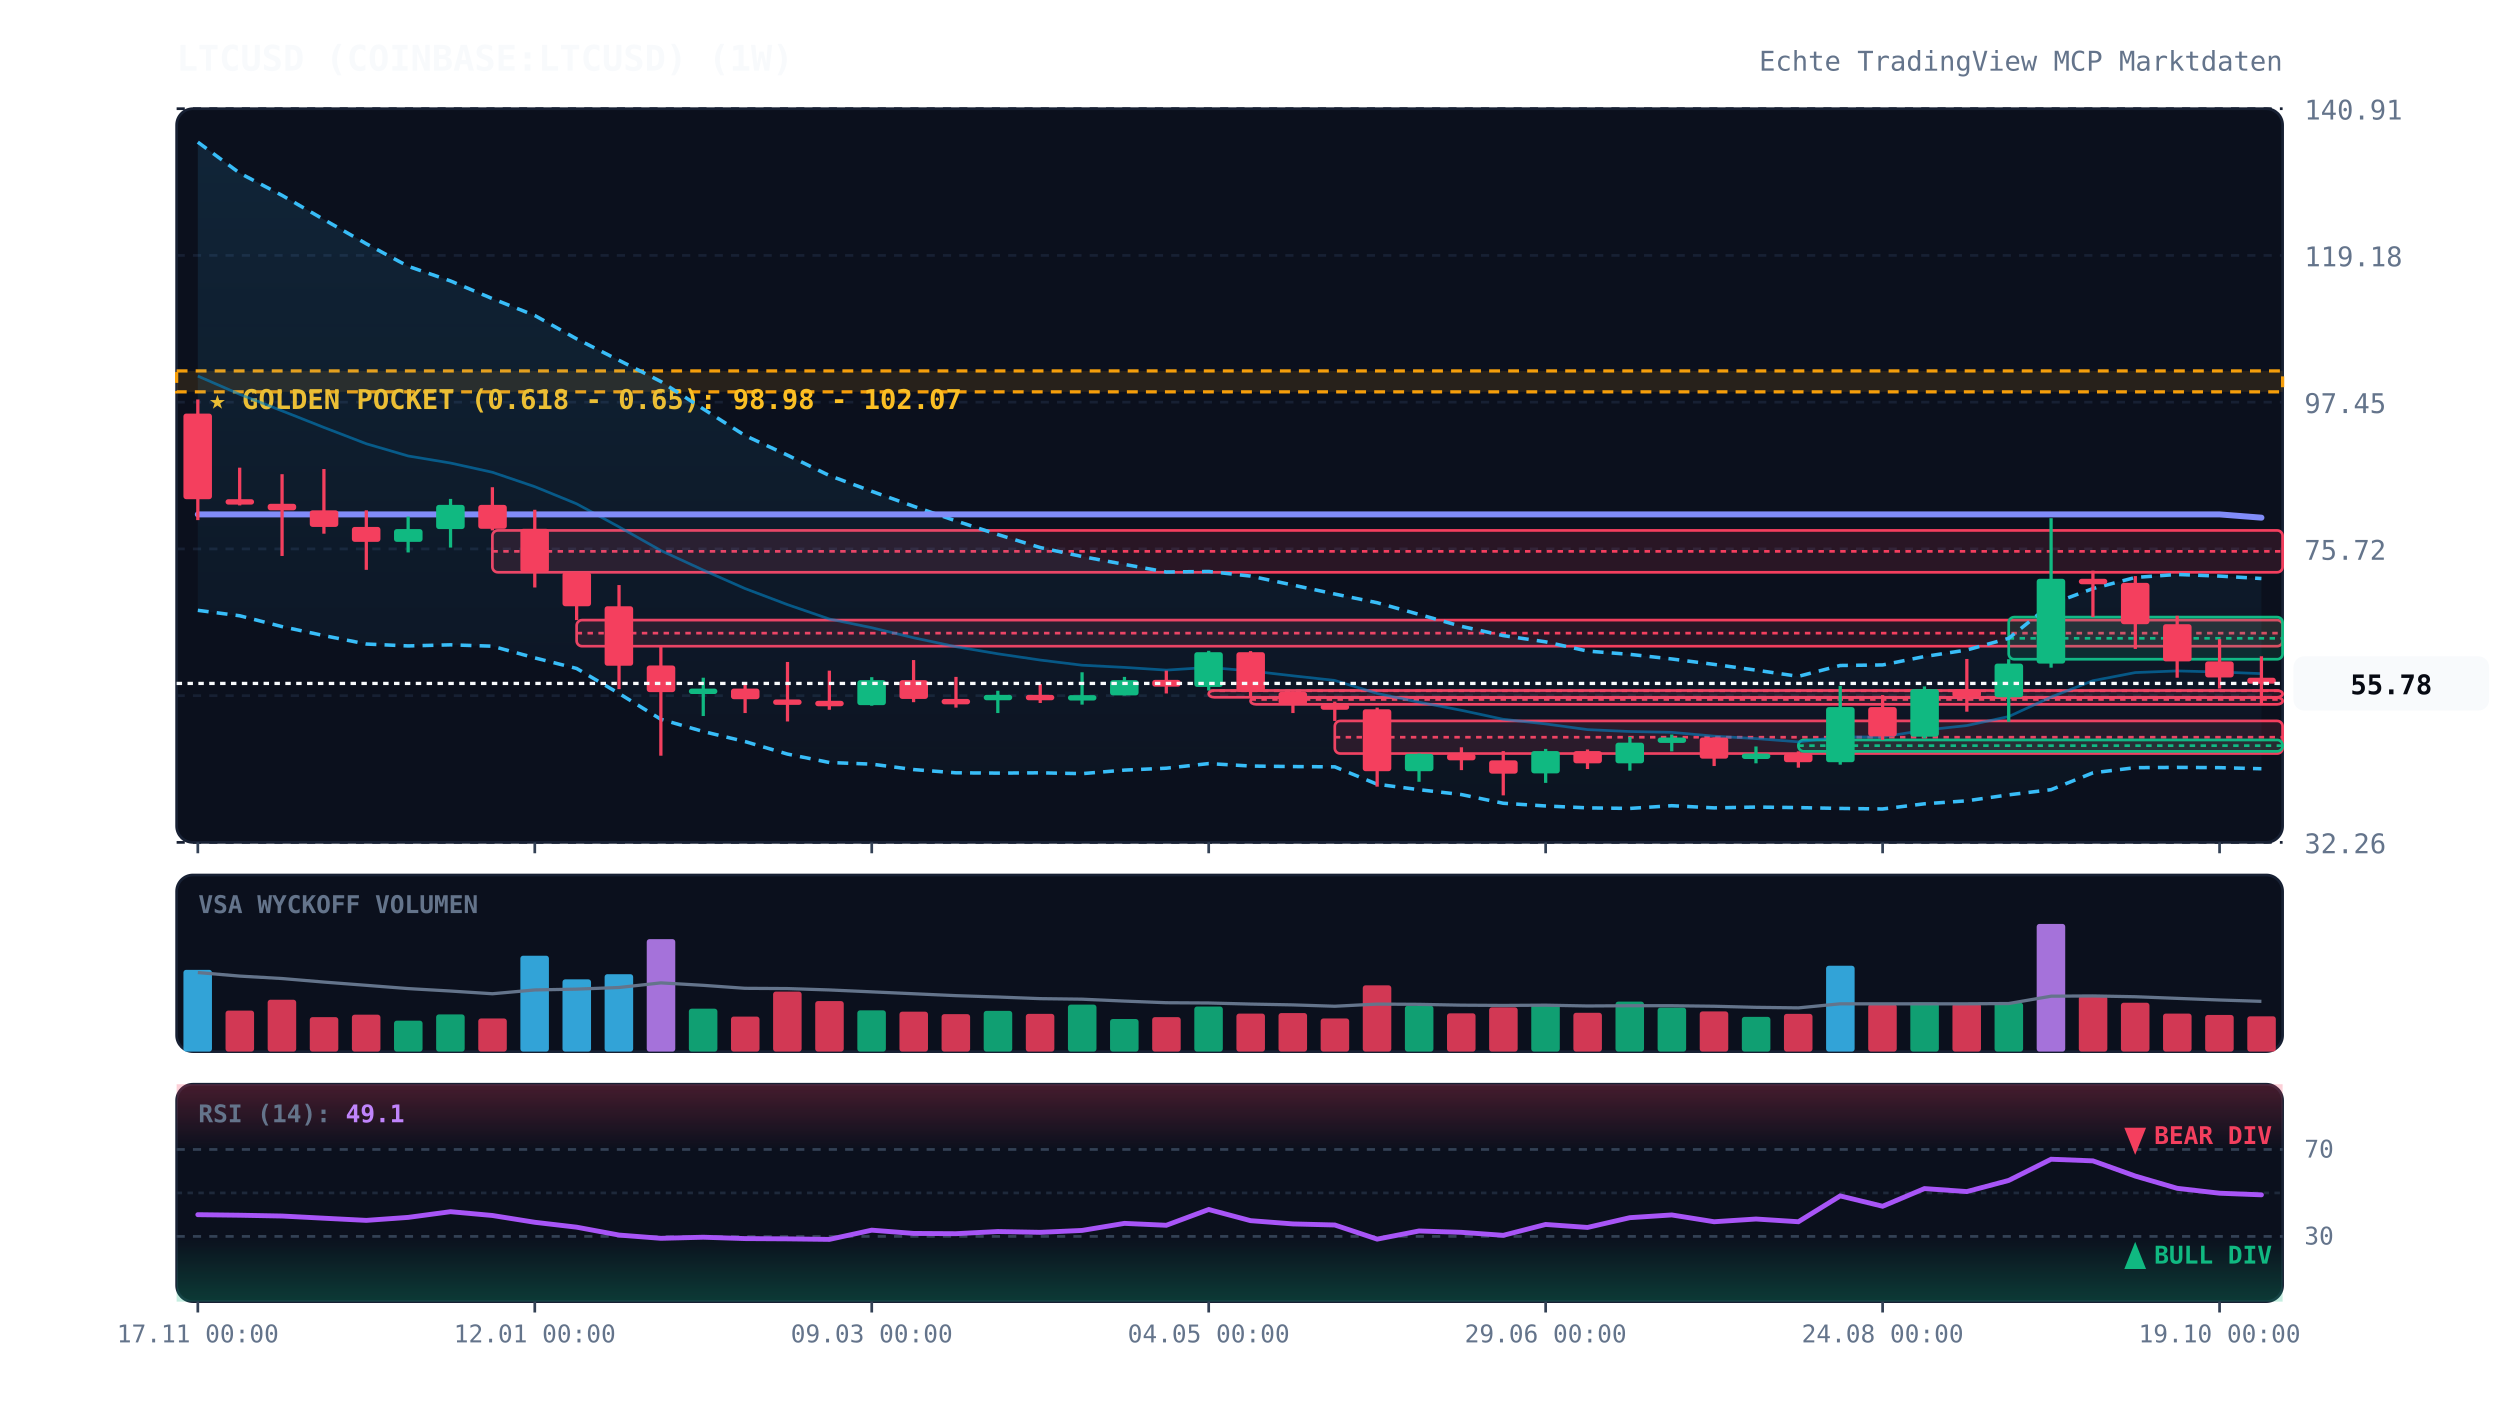
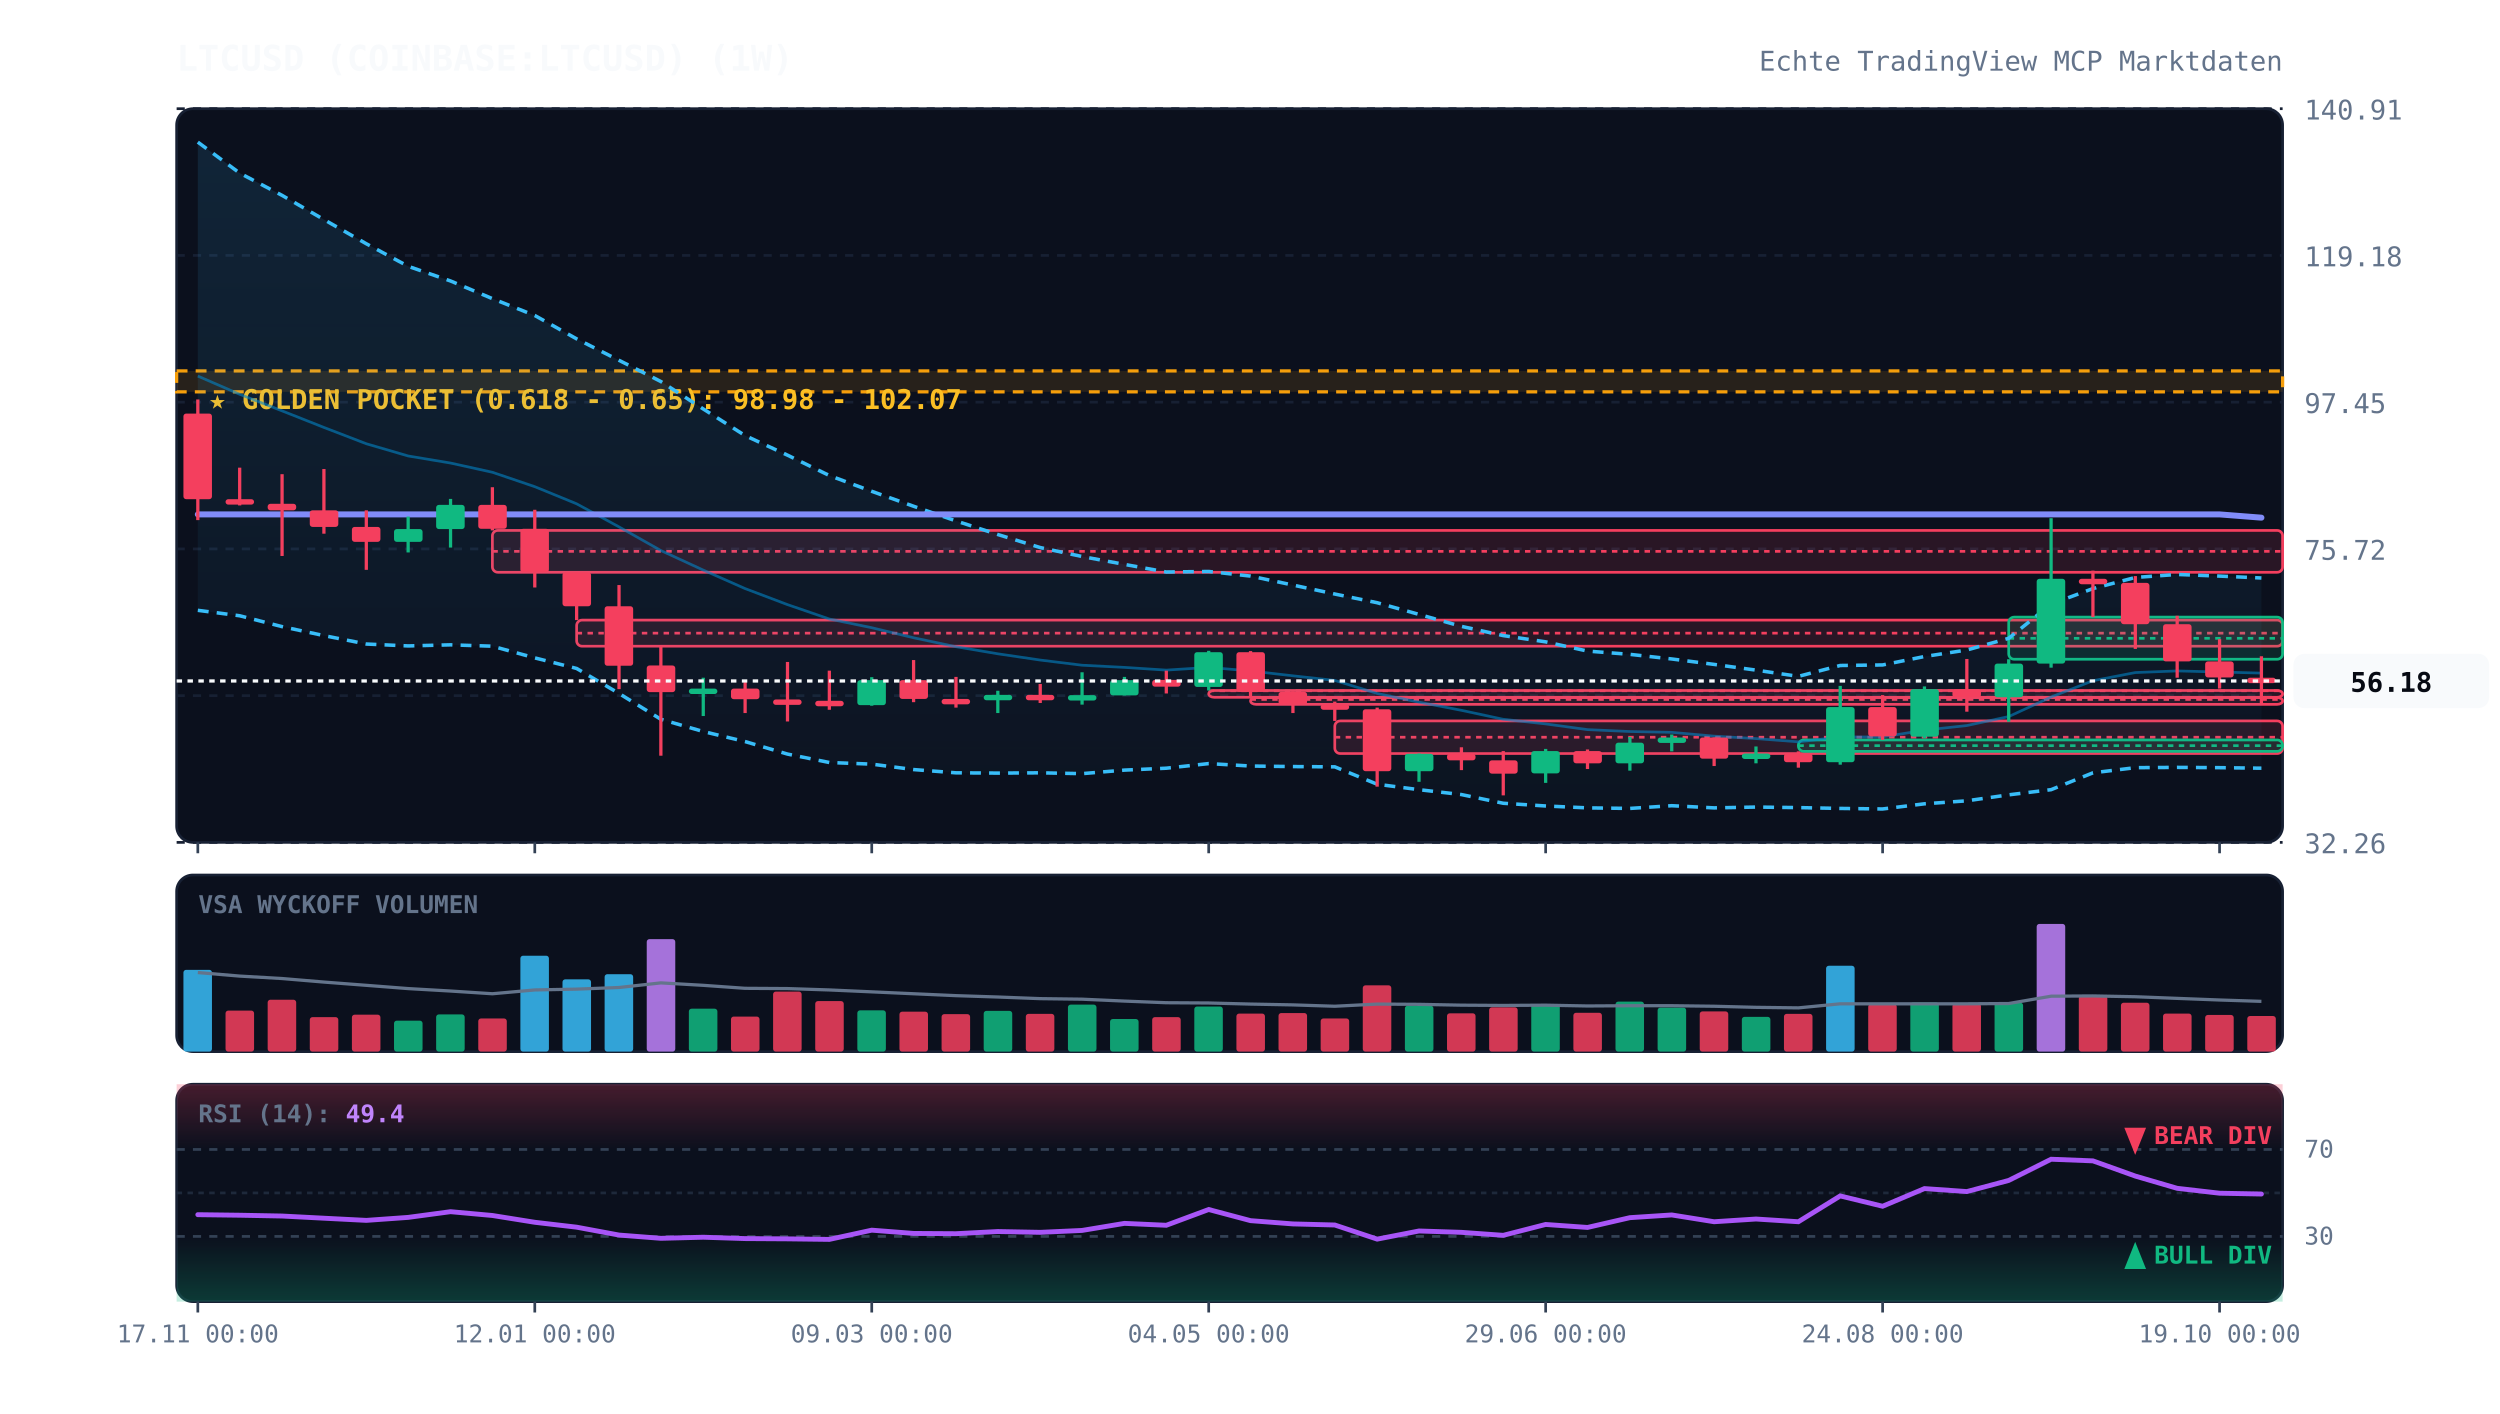
<svg xmlns="http://www.w3.org/2000/svg" viewBox="0 0 920 520" width="100%" height="100%" style="background:#070a13; font-family:'JetBrains Mono', monospace;">
  <defs>
    <linearGradient id="cloud-grad" x1="0%" y1="0%" x2="0%" y2="100%">
      <stop offset="0%" stop-color="#38bdf8" stop-opacity="0.12" />
      <stop offset="100%" stop-color="#38bdf8" stop-opacity="0.02" />
    </linearGradient>
    <linearGradient id="rsi-overbought" x1="0%" y1="0%" x2="0%" y2="100%">
      <stop offset="0%" stop-color="#f43f5e" stop-opacity="0.25" />
      <stop offset="100%" stop-color="#f43f5e" stop-opacity="0.0" />
    </linearGradient>
    <linearGradient id="rsi-oversold" x1="0%" y1="0%" x2="0%" y2="100%">
      <stop offset="0%" stop-color="#10b981" stop-opacity="0.0" />
      <stop offset="100%" stop-color="#10b981" stop-opacity="0.25" />
    </linearGradient>
  </defs>
  <rect x="65" y="40" width="775" height="270" fill="#0b101d" rx="6" stroke="#172033" stroke-width="1" />
  <rect x="65" y="322" width="775" height="65" fill="#0b101d" rx="6" stroke="#172033" stroke-width="1" />
  <rect x="65" y="399" width="775" height="80" fill="#0b101d" rx="6" stroke="#172033" stroke-width="1" />
  <line x1="65" y1="310.0" x2="840" y2="310.0" stroke="#172033" stroke-dasharray="3,3" stroke-width="1" />
  <text x="848" y="314.0" fill="#64748b" font-size="10" text-anchor="start">32.26</text>
  <line x1="65" y1="256.0" x2="840" y2="256.0" stroke="#172033" stroke-dasharray="3,3" stroke-width="1" />
  <text x="848" y="260.0" fill="#64748b" font-size="10" text-anchor="start">53.99</text>
  <line x1="65" y1="202.0" x2="840" y2="202.0" stroke="#172033" stroke-dasharray="3,3" stroke-width="1" />
  <text x="848" y="206.0" fill="#64748b" font-size="10" text-anchor="start">75.72</text>
  <line x1="65" y1="148.0" x2="840" y2="148.0" stroke="#172033" stroke-dasharray="3,3" stroke-width="1" />
  <text x="848" y="152.0" fill="#64748b" font-size="10" text-anchor="start">97.45</text>
  <line x1="65" y1="94.0" x2="840" y2="94.0" stroke="#172033" stroke-dasharray="3,3" stroke-width="1" />
  <text x="848" y="98.0" fill="#64748b" font-size="10" text-anchor="start">119.18</text>
  <line x1="65" y1="40.0" x2="840" y2="40.0" stroke="#172033" stroke-dasharray="3,3" stroke-width="1" />
  <text x="848" y="44.0" fill="#64748b" font-size="10" text-anchor="start">140.91</text>
  <rect x="65" y="136.5" width="775" height="7.7" fill="rgba(245, 158, 11, 0.12)" stroke="#f59e0b" stroke-dasharray="4,3" stroke-width="1.2" />
  <text x="77" y="150.5" fill="#fbbf24" font-size="10" font-weight="bold">★ GOLDEN POCKET (0.618 - 0.65): 98.98 - 102.07</text>
  <rect x="181.2" y="195.2" width="658.8" height="15.4" fill="rgba(244, 63, 94, 0.13)" stroke="#f43f5e" stroke-width="1" rx="2" />
  <line x1="181.2" y1="202.9" x2="840" y2="202.9" stroke="#f43f5e" stroke-dasharray="2,2" stroke-width="1" />
  <rect x="212.2" y="228.2" width="627.8" height="9.6" fill="rgba(244, 63, 94, 0.13)" stroke="#f43f5e" stroke-width="1" rx="2" />
  <line x1="212.2" y1="233.0" x2="840" y2="233.0" stroke="#f43f5e" stroke-dasharray="2,2" stroke-width="1" />
  <rect x="444.8" y="254.1" width="395.2" height="2.5" fill="rgba(244, 63, 94, 0.13)" stroke="#f43f5e" stroke-width="1" rx="2" />
  <line x1="444.8" y1="254.2" x2="840" y2="254.2" stroke="#f43f5e" stroke-dasharray="2,2" stroke-width="1" />
  <rect x="460.2" y="256.7" width="379.8" height="2.5" fill="rgba(244, 63, 94, 0.13)" stroke="#f43f5e" stroke-width="1" rx="2" />
  <line x1="460.2" y1="257.4" x2="840" y2="257.4" stroke="#f43f5e" stroke-dasharray="2,2" stroke-width="1" />
  <rect x="491.2" y="265.3" width="348.8" height="12.0" fill="rgba(244, 63, 94, 0.13)" stroke="#f43f5e" stroke-width="1" rx="2" />
  <line x1="491.2" y1="271.3" x2="840" y2="271.3" stroke="#f43f5e" stroke-dasharray="2,2" stroke-width="1" />
  <rect x="661.8" y="272.3" width="178.2" height="4.2" fill="rgba(16, 185, 129, 0.13)" stroke="#10b981" stroke-width="1" rx="2" />
  <line x1="661.8" y1="274.4" x2="840" y2="274.4" stroke="#10b981" stroke-dasharray="2,2" stroke-width="1" />
  <rect x="739.2" y="227.1" width="100.8" height="15.5" fill="rgba(16, 185, 129, 0.13)" stroke="#10b981" stroke-width="1" rx="2" />
  <line x1="739.2" y1="234.9" x2="840" y2="234.9" stroke="#10b981" stroke-dasharray="2,2" stroke-width="1" />
-   <polygon points="72.8,52.3 88.2,63.7 103.8,71.9 119.2,80.8 134.8,89.7 150.2,98.0 165.8,103.4 181.2,109.9 196.8,116.1 212.2,124.7 227.8,132.6 243.2,140.4 258.8,150.5 274.2,160.3 289.8,167.5 305.2,175.0 320.8,180.8 336.2,186.3 351.8,191.7 367.2,196.7 382.8,201.5 398.2,204.8 413.8,207.7 429.2,210.5 444.8,210.3 460.2,212.0 475.8,215.3 491.2,218.6 506.8,221.8 522.2,226.1 537.8,230.5 553.2,233.9 568.8,236.2 584.2,239.6 599.8,240.8 615.2,242.5 630.8,244.5 646.2,246.6 661.8,248.9 677.2,244.9 692.8,244.7 708.2,241.6 723.8,239.2 739.2,234.9 754.8,222.3 770.2,216.6 785.8,212.5 801.2,211.4 816.8,212.0 832.2,212.9 832.2,282.9 816.8,282.5 801.2,282.4 785.8,282.5 770.2,284.4 754.8,290.6 739.2,292.5 723.8,294.7 708.2,295.8 692.8,297.7 677.2,297.5 661.8,297.2 646.2,297.0 630.8,297.3 615.2,296.5 599.8,297.5 584.2,297.3 568.8,296.6 553.2,295.6 537.8,292.4 522.2,290.6 506.8,288.6 491.2,282.2 475.8,282.1 460.2,281.9 444.8,281.0 429.2,282.7 413.8,283.4 398.2,284.7 382.8,284.4 367.2,284.5 351.8,284.4 336.2,283.2 320.8,281.2 305.2,280.6 289.8,277.5 274.2,272.9 258.8,269.2 243.2,264.7 227.8,255.2 212.2,246.0 196.8,242.1 181.2,237.8 165.8,237.3 150.2,237.7 134.8,237.0 119.2,233.9 103.8,230.6 88.2,226.6 72.8,224.6" fill="url(#cloud-grad)" />
-   <polyline points="72.8,52.3 88.2,63.7 103.8,71.9 119.2,80.8 134.8,89.7 150.2,98.0 165.8,103.4 181.2,109.9 196.8,116.1 212.2,124.7 227.8,132.6 243.2,140.4 258.8,150.5 274.2,160.3 289.8,167.5 305.2,175.0 320.8,180.8 336.2,186.3 351.8,191.7 367.2,196.7 382.8,201.5 398.2,204.8 413.8,207.7 429.2,210.5 444.8,210.3 460.2,212.0 475.8,215.3 491.2,218.6 506.8,221.8 522.2,226.1 537.8,230.5 553.2,233.9 568.8,236.2 584.2,239.6 599.8,240.8 615.2,242.5 630.8,244.5 646.2,246.6 661.8,248.9 677.2,244.9 692.8,244.7 708.2,241.6 723.8,239.2 739.2,234.9 754.8,222.3 770.2,216.6 785.8,212.5 801.2,211.4 816.8,212.0 832.2,212.9" fill="none" stroke="#38bdf8" stroke-width="1.3" stroke-dasharray="4,3" />
-   <polyline points="72.8,224.6 88.2,226.6 103.8,230.6 119.2,233.9 134.8,237.0 150.2,237.7 165.8,237.3 181.2,237.8 196.8,242.1 212.2,246.0 227.8,255.2 243.2,264.7 258.8,269.2 274.2,272.9 289.8,277.5 305.2,280.6 320.8,281.2 336.2,283.2 351.8,284.4 367.2,284.5 382.8,284.4 398.2,284.7 413.8,283.4 429.2,282.7 444.8,281.0 460.2,281.9 475.8,282.1 491.2,282.2 506.8,288.6 522.2,290.6 537.8,292.4 553.2,295.6 568.8,296.6 584.2,297.3 599.8,297.5 615.2,296.5 630.8,297.3 646.2,297.0 661.8,297.2 677.2,297.5 692.8,297.7 708.2,295.8 723.8,294.7 739.2,292.5 754.8,290.6 770.2,284.4 785.8,282.5 801.2,282.4 816.8,282.5 832.2,282.9" fill="none" stroke="#38bdf8" stroke-width="1.3" stroke-dasharray="4,3" />
-   <polyline points="72.8,138.4 88.2,145.1 103.8,151.2 119.2,157.3 134.8,163.3 150.2,167.8 165.8,170.4 181.2,173.8 196.8,179.1 212.2,185.4 227.8,193.9 243.2,202.6 258.8,209.8 274.2,216.6 289.8,222.5 305.2,227.8 320.8,231.0 336.2,234.7 351.8,238.0 367.2,240.6 382.8,242.9 398.2,244.8 413.8,245.6 429.2,246.6 444.8,245.6 460.2,246.9 475.8,248.7 491.2,250.4 506.8,255.2 522.2,258.4 537.8,261.4 553.2,264.7 568.8,266.4 584.2,268.5 599.8,269.2 615.2,269.5 630.8,270.9 646.2,271.8 661.8,273.0 677.2,271.2 692.8,271.2 708.2,268.7 723.8,267.0 739.2,263.7 754.8,256.5 770.2,250.5 785.8,247.5 801.2,246.9 816.8,247.3 832.2,247.9" fill="none" stroke="#0284c7" stroke-width="1.0" stroke-opacity="0.6" />
+   <polygon points="72.8,52.3 88.2,63.7 103.8,71.9 119.2,80.8 134.8,89.7 150.2,98.0 165.8,103.4 181.2,109.9 196.8,116.1 212.2,124.7 227.8,132.6 243.2,140.4 258.8,150.5 274.2,160.3 289.8,167.5 305.2,175.0 320.8,180.8 336.2,186.3 351.8,191.7 367.2,196.7 382.8,201.5 398.2,204.8 413.8,207.7 429.2,210.5 444.8,210.3 460.2,212.0 475.8,215.3 491.2,218.6 506.8,221.8 522.2,226.1 537.8,230.5 553.2,233.9 568.8,236.2 584.2,239.6 599.8,240.8 615.2,242.5 630.8,244.5 646.2,246.6 661.8,248.9 677.2,244.9 692.8,244.7 708.2,241.6 723.8,239.2 739.2,234.9 754.8,222.3 770.2,216.6 785.8,212.5 801.2,211.4 816.8,212.0 832.2,212.7 832.2,282.7 816.8,282.5 801.2,282.4 785.8,282.5 770.2,284.4 754.8,290.6 739.2,292.5 723.8,294.7 708.2,295.8 692.8,297.7 677.2,297.5 661.8,297.2 646.2,297.0 630.8,297.3 615.2,296.5 599.8,297.5 584.2,297.3 568.8,296.6 553.2,295.6 537.8,292.4 522.2,290.6 506.8,288.6 491.2,282.2 475.8,282.1 460.2,281.9 444.8,281.0 429.2,282.7 413.8,283.4 398.2,284.7 382.8,284.4 367.2,284.5 351.8,284.4 336.2,283.2 320.8,281.2 305.2,280.6 289.8,277.5 274.2,272.9 258.8,269.2 243.2,264.7 227.8,255.2 212.2,246.0 196.8,242.1 181.2,237.8 165.8,237.3 150.2,237.7 134.8,237.0 119.2,233.9 103.8,230.6 88.2,226.6 72.8,224.6" fill="url(#cloud-grad)" />
+   <polyline points="72.8,52.3 88.2,63.7 103.8,71.9 119.2,80.8 134.8,89.7 150.2,98.0 165.8,103.4 181.2,109.9 196.8,116.1 212.2,124.7 227.8,132.6 243.2,140.4 258.8,150.5 274.2,160.3 289.8,167.5 305.2,175.0 320.8,180.8 336.2,186.3 351.8,191.7 367.2,196.7 382.8,201.5 398.2,204.8 413.8,207.7 429.2,210.5 444.8,210.3 460.2,212.0 475.8,215.3 491.2,218.6 506.8,221.8 522.2,226.1 537.8,230.5 553.2,233.9 568.8,236.2 584.2,239.6 599.8,240.8 615.2,242.5 630.8,244.5 646.2,246.6 661.8,248.9 677.2,244.9 692.8,244.7 708.2,241.6 723.8,239.2 739.2,234.9 754.8,222.3 770.2,216.6 785.8,212.5 801.2,211.4 816.8,212.0 832.2,212.7" fill="none" stroke="#38bdf8" stroke-width="1.3" stroke-dasharray="4,3" />
+   <polyline points="72.8,224.6 88.2,226.6 103.8,230.6 119.2,233.9 134.8,237.0 150.2,237.7 165.8,237.3 181.2,237.8 196.8,242.1 212.2,246.0 227.8,255.2 243.2,264.7 258.8,269.2 274.2,272.9 289.8,277.5 305.2,280.6 320.8,281.2 336.2,283.2 351.8,284.4 367.2,284.5 382.8,284.4 398.2,284.7 413.8,283.4 429.2,282.7 444.8,281.0 460.2,281.9 475.8,282.1 491.2,282.2 506.8,288.6 522.2,290.6 537.8,292.4 553.2,295.6 568.8,296.6 584.2,297.3 599.8,297.5 615.2,296.5 630.8,297.3 646.2,297.0 661.8,297.2 677.2,297.5 692.8,297.7 708.2,295.8 723.8,294.7 739.2,292.5 754.8,290.6 770.2,284.4 785.8,282.5 801.2,282.4 816.8,282.5 832.2,282.7" fill="none" stroke="#38bdf8" stroke-width="1.3" stroke-dasharray="4,3" />
+   <polyline points="72.8,138.4 88.2,145.1 103.8,151.2 119.2,157.3 134.8,163.3 150.2,167.8 165.8,170.4 181.2,173.8 196.8,179.1 212.2,185.4 227.8,193.9 243.2,202.6 258.8,209.8 274.2,216.6 289.8,222.5 305.2,227.8 320.8,231.0 336.2,234.7 351.8,238.0 367.2,240.6 382.8,242.9 398.2,244.8 413.8,245.6 429.2,246.6 444.8,245.6 460.2,246.9 475.8,248.7 491.2,250.4 506.8,255.2 522.2,258.4 537.8,261.4 553.2,264.7 568.8,266.4 584.2,268.5 599.8,269.2 615.2,269.5 630.8,270.9 646.2,271.8 661.8,273.0 677.2,271.2 692.8,271.2 708.2,268.7 723.8,267.0 739.2,263.7 754.8,256.5 770.2,250.5 785.8,247.5 801.2,246.9 816.8,247.3 832.2,247.7" fill="none" stroke="#0284c7" stroke-width="1.0" stroke-opacity="0.6" />
  <polyline points="72.8,189.3 88.2,189.3 103.8,189.3 119.2,189.3 134.8,189.3 150.2,189.3 165.8,189.3 181.2,189.3 196.8,189.3 212.2,189.3 227.8,189.3 243.2,189.3 258.8,189.3 274.2,189.3 289.8,189.3 305.2,189.3 320.8,189.3 336.2,189.3 351.8,189.3 367.2,189.3 382.8,189.3 398.2,189.3 413.8,189.3 429.2,189.3 444.8,189.3 460.2,189.3 475.8,189.3 491.2,189.3 506.8,189.3 522.2,189.3 537.8,189.3 553.2,189.3 568.8,189.3 584.2,189.3 599.8,189.3 615.2,189.3 630.8,189.3 646.2,189.3 661.8,189.3 677.2,189.3 692.8,189.3 708.2,189.3 723.8,189.3 739.2,189.3 754.8,189.3 770.2,189.3 785.8,189.3 801.2,189.3 816.8,189.3 832.2,190.5" fill="none" stroke="#818cf8" stroke-width="2.2" stroke-linecap="round" />
  <line x1="72.8" y1="147.0" x2="72.8" y2="191.4" stroke="#f43f5e" stroke-width="1.2" />
  <rect x="67.5" y="152.2" width="10.5" height="31.5" fill="#f43f5e" rx="1" />
  <line x1="88.2" y1="172.1" x2="88.2" y2="186.0" stroke="#f43f5e" stroke-width="1.2" />
  <rect x="83.0" y="183.7" width="10.5" height="2.0" fill="#f43f5e" rx="1" />
  <line x1="103.8" y1="174.5" x2="103.8" y2="204.6" stroke="#f43f5e" stroke-width="1.2" />
  <rect x="98.5" y="185.4" width="10.5" height="2.4" fill="#f43f5e" rx="1" />
  <line x1="119.2" y1="172.6" x2="119.2" y2="196.4" stroke="#f43f5e" stroke-width="1.2" />
  <rect x="114.0" y="187.8" width="10.5" height="6.1" fill="#f43f5e" rx="1" />
  <line x1="134.8" y1="187.8" x2="134.8" y2="209.7" stroke="#f43f5e" stroke-width="1.2" />
  <rect x="129.5" y="193.9" width="10.5" height="5.5" fill="#f43f5e" rx="1" />
  <line x1="150.2" y1="190.1" x2="150.2" y2="203.3" stroke="#10b981" stroke-width="1.2" />
  <rect x="145.0" y="194.7" width="10.5" height="4.7" fill="#10b981" rx="1" />
  <line x1="165.8" y1="183.6" x2="165.8" y2="201.5" stroke="#10b981" stroke-width="1.2" />
  <rect x="160.5" y="185.8" width="10.5" height="8.9" fill="#10b981" rx="1" />
  <line x1="181.2" y1="179.3" x2="181.2" y2="195.2" stroke="#f43f5e" stroke-width="1.2" />
  <rect x="176.0" y="185.8" width="10.5" height="8.8" fill="#f43f5e" rx="1" />
  <line x1="196.8" y1="187.6" x2="196.8" y2="216.2" stroke="#f43f5e" stroke-width="1.2" />
  <rect x="191.5" y="194.6" width="10.5" height="16.0" fill="#f43f5e" rx="1" />
  <line x1="212.2" y1="210.6" x2="212.2" y2="228.2" stroke="#f43f5e" stroke-width="1.2" />
  <rect x="207.0" y="210.6" width="10.5" height="12.5" fill="#f43f5e" rx="1" />
  <line x1="227.8" y1="215.3" x2="227.8" y2="253.6" stroke="#f43f5e" stroke-width="1.2" />
  <rect x="222.5" y="223.1" width="10.5" height="21.9" fill="#f43f5e" rx="1" />
  <line x1="243.2" y1="237.8" x2="243.2" y2="278.1" stroke="#f43f5e" stroke-width="1.2" />
  <rect x="238.0" y="244.9" width="10.5" height="9.8" fill="#f43f5e" rx="1" />
  <line x1="258.8" y1="249.4" x2="258.8" y2="263.5" stroke="#10b981" stroke-width="1.2" />
  <rect x="253.5" y="253.4" width="10.5" height="2.0" fill="#10b981" rx="1" />
  <line x1="274.2" y1="251.0" x2="274.2" y2="262.4" stroke="#f43f5e" stroke-width="1.2" />
  <rect x="269.0" y="253.4" width="10.5" height="3.9" fill="#f43f5e" rx="1" />
  <line x1="289.8" y1="243.6" x2="289.8" y2="265.5" stroke="#f43f5e" stroke-width="1.2" />
  <rect x="284.5" y="257.4" width="10.5" height="2.0" fill="#f43f5e" rx="1" />
  <line x1="305.2" y1="246.8" x2="305.2" y2="261.2" stroke="#f43f5e" stroke-width="1.2" />
  <rect x="300.0" y="257.9" width="10.5" height="2.0" fill="#f43f5e" rx="1" />
  <line x1="320.8" y1="249.2" x2="320.8" y2="259.7" stroke="#10b981" stroke-width="1.2" />
  <rect x="315.5" y="250.3" width="10.5" height="9.2" fill="#10b981" rx="1" />
  <line x1="336.2" y1="242.9" x2="336.2" y2="258.4" stroke="#f43f5e" stroke-width="1.2" />
  <rect x="331.0" y="250.3" width="10.5" height="6.9" fill="#f43f5e" rx="1" />
  <line x1="351.8" y1="249.1" x2="351.8" y2="260.4" stroke="#f43f5e" stroke-width="1.2" />
  <rect x="346.5" y="257.2" width="10.5" height="2.0" fill="#f43f5e" rx="1" />
  <line x1="367.2" y1="254.2" x2="367.2" y2="262.4" stroke="#10b981" stroke-width="1.2" />
  <rect x="362.0" y="255.7" width="10.5" height="2.0" fill="#10b981" rx="1" />
  <line x1="382.8" y1="251.7" x2="382.8" y2="258.7" stroke="#f43f5e" stroke-width="1.2" />
  <rect x="377.5" y="255.7" width="10.5" height="2.0" fill="#f43f5e" rx="1" />
  <line x1="398.2" y1="247.4" x2="398.2" y2="259.3" stroke="#10b981" stroke-width="1.2" />
  <rect x="393.0" y="255.8" width="10.5" height="2.0" fill="#10b981" rx="1" />
  <line x1="413.8" y1="249.1" x2="413.8" y2="255.9" stroke="#10b981" stroke-width="1.2" />
  <rect x="408.5" y="250.3" width="10.5" height="5.6" fill="#10b981" rx="1" />
  <line x1="429.2" y1="246.8" x2="429.2" y2="255.2" stroke="#f43f5e" stroke-width="1.2" />
  <rect x="424.0" y="250.2" width="10.5" height="2.5" fill="#f43f5e" rx="1" />
  <line x1="444.8" y1="239.5" x2="444.8" y2="254.1" stroke="#10b981" stroke-width="1.2" />
  <rect x="439.5" y="240.0" width="10.5" height="12.8" fill="#10b981" rx="1" />
  <line x1="460.2" y1="239.6" x2="460.2" y2="256.7" stroke="#f43f5e" stroke-width="1.2" />
  <rect x="455.0" y="240.0" width="10.5" height="14.6" fill="#f43f5e" rx="1" />
  <line x1="475.8" y1="254.4" x2="475.8" y2="262.4" stroke="#f43f5e" stroke-width="1.2" />
  <rect x="470.5" y="254.6" width="10.5" height="4.7" fill="#f43f5e" rx="1" />
  <line x1="491.2" y1="258.2" x2="491.2" y2="265.3" stroke="#f43f5e" stroke-width="1.2" />
  <rect x="486.0" y="259.2" width="10.5" height="2.0" fill="#f43f5e" rx="1" />
  <line x1="506.8" y1="260.4" x2="506.8" y2="289.5" stroke="#f43f5e" stroke-width="1.2" />
  <rect x="501.5" y="261.0" width="10.5" height="22.8" fill="#f43f5e" rx="1" />
  <line x1="522.2" y1="277.3" x2="522.2" y2="287.7" stroke="#10b981" stroke-width="1.2" />
  <rect x="517.0" y="277.4" width="10.5" height="6.4" fill="#10b981" rx="1" />
  <line x1="537.8" y1="275.0" x2="537.8" y2="283.4" stroke="#f43f5e" stroke-width="1.2" />
  <rect x="532.5" y="277.4" width="10.5" height="2.4" fill="#f43f5e" rx="1" />
  <line x1="553.2" y1="276.4" x2="553.2" y2="292.7" stroke="#f43f5e" stroke-width="1.2" />
  <rect x="548.0" y="279.8" width="10.5" height="4.9" fill="#f43f5e" rx="1" />
  <line x1="568.8" y1="275.6" x2="568.8" y2="288.1" stroke="#10b981" stroke-width="1.2" />
  <rect x="563.5" y="276.4" width="10.5" height="8.2" fill="#10b981" rx="1" />
  <line x1="584.2" y1="275.8" x2="584.2" y2="283.0" stroke="#f43f5e" stroke-width="1.2" />
  <rect x="579.0" y="276.4" width="10.5" height="4.5" fill="#f43f5e" rx="1" />
  <line x1="599.8" y1="271.2" x2="599.8" y2="283.6" stroke="#10b981" stroke-width="1.2" />
  <rect x="594.5" y="273.3" width="10.5" height="7.6" fill="#10b981" rx="1" />
  <line x1="615.2" y1="270.3" x2="615.2" y2="276.5" stroke="#10b981" stroke-width="1.2" />
  <rect x="610.0" y="271.4" width="10.5" height="2.0" fill="#10b981" rx="1" />
  <line x1="630.8" y1="271.4" x2="630.8" y2="281.9" stroke="#f43f5e" stroke-width="1.2" />
  <rect x="625.5" y="271.4" width="10.5" height="7.8" fill="#f43f5e" rx="1" />
  <line x1="646.2" y1="274.7" x2="646.2" y2="280.9" stroke="#10b981" stroke-width="1.2" />
  <rect x="641.0" y="277.3" width="10.5" height="2.0" fill="#10b981" rx="1" />
  <line x1="661.8" y1="276.5" x2="661.8" y2="282.5" stroke="#f43f5e" stroke-width="1.2" />
  <rect x="656.5" y="277.3" width="10.5" height="3.2" fill="#f43f5e" rx="1" />
  <line x1="677.2" y1="252.4" x2="677.2" y2="281.4" stroke="#10b981" stroke-width="1.2" />
  <rect x="672.0" y="260.2" width="10.5" height="20.3" fill="#10b981" rx="1" />
  <line x1="692.8" y1="255.8" x2="692.8" y2="272.3" stroke="#f43f5e" stroke-width="1.2" />
  <rect x="687.5" y="260.2" width="10.5" height="10.8" fill="#f43f5e" rx="1" />
  <line x1="708.2" y1="252.6" x2="708.2" y2="271.6" stroke="#10b981" stroke-width="1.2" />
  <rect x="703.0" y="253.6" width="10.5" height="17.5" fill="#10b981" rx="1" />
  <line x1="723.8" y1="242.5" x2="723.8" y2="261.9" stroke="#f43f5e" stroke-width="1.2" />
  <rect x="718.5" y="253.6" width="10.5" height="3.1" fill="#f43f5e" rx="1" />
  <line x1="739.2" y1="242.6" x2="739.2" y2="265.6" stroke="#10b981" stroke-width="1.2" />
  <rect x="734.0" y="244.2" width="10.5" height="12.4" fill="#10b981" rx="1" />
  <line x1="754.8" y1="190.7" x2="754.8" y2="245.7" stroke="#10b981" stroke-width="1.2" />
  <rect x="749.5" y="213.0" width="10.5" height="31.2" fill="#10b981" rx="1" />
  <line x1="770.2" y1="210.0" x2="770.2" y2="227.1" stroke="#f43f5e" stroke-width="1.2" />
  <rect x="765.0" y="213.0" width="10.5" height="2.0" fill="#f43f5e" rx="1" />
  <line x1="785.8" y1="212.0" x2="785.8" y2="238.8" stroke="#f43f5e" stroke-width="1.2" />
  <rect x="780.5" y="214.5" width="10.5" height="15.2" fill="#f43f5e" rx="1" />
  <line x1="801.2" y1="226.6" x2="801.2" y2="249.4" stroke="#f43f5e" stroke-width="1.2" />
  <rect x="796.0" y="229.7" width="10.5" height="13.7" fill="#f43f5e" rx="1" />
  <line x1="816.8" y1="235.2" x2="816.8" y2="253.4" stroke="#f43f5e" stroke-width="1.2" />
  <rect x="811.5" y="243.4" width="10.5" height="5.9" fill="#f43f5e" rx="1" />
  <line x1="832.2" y1="241.5" x2="832.2" y2="259.0" stroke="#f43f5e" stroke-width="1.2" />
-   <rect x="827.0" y="249.4" width="10.5" height="2.2" fill="#f43f5e" rx="1" />
-   <line x1="65" y1="251.5" x2="840" y2="251.5" stroke="#f8fafc" stroke-width="1.2" stroke-dasharray="2,2" />
-   <rect x="844" y="241.5" width="72" height="20" fill="#f8fafc" rx="4" />
-   <text x="880" y="255.5" fill="#070a13" font-size="10" font-weight="bold" text-anchor="middle">55.78</text>
+   <rect x="827.0" y="249.4" width="10.5" height="2.0" fill="#f43f5e" rx="1" />
+   <line x1="65" y1="250.6" x2="840" y2="250.6" stroke="#f8fafc" stroke-width="1.2" stroke-dasharray="2,2" />
+   <rect x="844" y="240.6" width="72" height="20" fill="#f8fafc" rx="4" />
+   <text x="880" y="254.6" fill="#070a13" font-size="10" font-weight="bold" text-anchor="middle">56.18</text>
  <text x="73" y="336" fill="#64748b" font-size="9" font-weight="bold">VSA WYCKOFF VOLUMEN</text>
  <rect x="67.5" y="356.9" width="10.5" height="30.1" fill="#38bdf8" opacity="0.85" rx="1" />
  <rect x="83.0" y="371.9" width="10.5" height="15.1" fill="#f43f5e" opacity="0.85" rx="1" />
  <rect x="98.5" y="367.9" width="10.5" height="19.1" fill="#f43f5e" opacity="0.85" rx="1" />
  <rect x="114.0" y="374.3" width="10.5" height="12.7" fill="#f43f5e" opacity="0.85" rx="1" />
  <rect x="129.5" y="373.4" width="10.5" height="13.6" fill="#f43f5e" opacity="0.85" rx="1" />
  <rect x="145.0" y="375.6" width="10.5" height="11.4" fill="#10b981" opacity="0.85" rx="1" />
  <rect x="160.5" y="373.3" width="10.5" height="13.7" fill="#10b981" opacity="0.85" rx="1" />
  <rect x="176.0" y="374.8" width="10.5" height="12.2" fill="#f43f5e" opacity="0.85" rx="1" />
  <rect x="191.5" y="351.7" width="10.5" height="35.3" fill="#38bdf8" opacity="0.85" rx="1" />
  <rect x="207.0" y="360.4" width="10.5" height="26.6" fill="#38bdf8" opacity="0.85" rx="1" />
  <rect x="222.5" y="358.5" width="10.5" height="28.5" fill="#38bdf8" opacity="0.85" rx="1" />
  <rect x="238.0" y="345.6" width="10.5" height="41.4" fill="#c084fc" opacity="0.85" rx="1" />
  <rect x="253.5" y="371.2" width="10.5" height="15.8" fill="#10b981" opacity="0.85" rx="1" />
  <rect x="269.0" y="374.1" width="10.5" height="12.9" fill="#f43f5e" opacity="0.85" rx="1" />
  <rect x="284.5" y="364.9" width="10.5" height="22.1" fill="#f43f5e" opacity="0.85" rx="1" />
  <rect x="300.0" y="368.4" width="10.5" height="18.6" fill="#f43f5e" opacity="0.85" rx="1" />
  <rect x="315.5" y="371.8" width="10.5" height="15.2" fill="#10b981" opacity="0.85" rx="1" />
  <rect x="331.0" y="372.3" width="10.5" height="14.7" fill="#f43f5e" opacity="0.85" rx="1" />
  <rect x="346.5" y="373.2" width="10.5" height="13.8" fill="#f43f5e" opacity="0.85" rx="1" />
  <rect x="362.0" y="372.0" width="10.5" height="15.0" fill="#10b981" opacity="0.85" rx="1" />
  <rect x="377.5" y="373.1" width="10.5" height="13.9" fill="#f43f5e" opacity="0.85" rx="1" />
  <rect x="393.0" y="369.7" width="10.5" height="17.3" fill="#10b981" opacity="0.85" rx="1" />
  <rect x="408.5" y="375.0" width="10.5" height="12.0" fill="#10b981" opacity="0.85" rx="1" />
  <rect x="424.0" y="374.3" width="10.5" height="12.7" fill="#f43f5e" opacity="0.85" rx="1" />
  <rect x="439.5" y="370.4" width="10.5" height="16.6" fill="#10b981" opacity="0.85" rx="1" />
  <rect x="455.0" y="373.0" width="10.5" height="14.0" fill="#f43f5e" opacity="0.85" rx="1" />
  <rect x="470.5" y="372.8" width="10.5" height="14.2" fill="#f43f5e" opacity="0.85" rx="1" />
  <rect x="486.0" y="374.8" width="10.5" height="12.2" fill="#f43f5e" opacity="0.85" rx="1" />
  <rect x="501.5" y="362.6" width="10.5" height="24.4" fill="#f43f5e" opacity="0.85" rx="1" />
  <rect x="517.0" y="370.1" width="10.5" height="16.9" fill="#10b981" opacity="0.85" rx="1" />
  <rect x="532.5" y="372.9" width="10.5" height="14.1" fill="#f43f5e" opacity="0.85" rx="1" />
  <rect x="548.0" y="370.7" width="10.5" height="16.3" fill="#f43f5e" opacity="0.85" rx="1" />
  <rect x="563.5" y="369.6" width="10.5" height="17.4" fill="#10b981" opacity="0.85" rx="1" />
  <rect x="579.0" y="372.7" width="10.5" height="14.3" fill="#f43f5e" opacity="0.85" rx="1" />
  <rect x="594.5" y="368.6" width="10.5" height="18.4" fill="#10b981" opacity="0.85" rx="1" />
  <rect x="610.0" y="370.8" width="10.5" height="16.2" fill="#10b981" opacity="0.85" rx="1" />
  <rect x="625.5" y="372.2" width="10.5" height="14.8" fill="#f43f5e" opacity="0.85" rx="1" />
  <rect x="641.0" y="374.2" width="10.5" height="12.8" fill="#10b981" opacity="0.85" rx="1" />
  <rect x="656.5" y="373.1" width="10.5" height="13.9" fill="#f43f5e" opacity="0.85" rx="1" />
  <rect x="672.0" y="355.4" width="10.5" height="31.6" fill="#38bdf8" opacity="0.85" rx="1" />
  <rect x="687.5" y="369.5" width="10.5" height="17.5" fill="#f43f5e" opacity="0.85" rx="1" />
  <rect x="703.0" y="368.9" width="10.5" height="18.1" fill="#10b981" opacity="0.85" rx="1" />
  <rect x="718.5" y="369.3" width="10.5" height="17.7" fill="#f43f5e" opacity="0.85" rx="1" />
  <rect x="734.0" y="369.0" width="10.5" height="18.0" fill="#10b981" opacity="0.85" rx="1" />
  <rect x="749.5" y="340.0" width="10.5" height="47.0" fill="#c084fc" opacity="0.85" rx="1" />
  <rect x="765.0" y="366.5" width="10.5" height="20.5" fill="#f43f5e" opacity="0.85" rx="1" />
  <rect x="780.5" y="369.0" width="10.5" height="18.0" fill="#f43f5e" opacity="0.85" rx="1" />
  <rect x="796.0" y="373.0" width="10.5" height="14.0" fill="#f43f5e" opacity="0.85" rx="1" />
  <rect x="811.5" y="373.5" width="10.5" height="13.5" fill="#f43f5e" opacity="0.85" rx="1" />
-   <rect x="827.0" y="374.0" width="10.5" height="13.0" fill="#f43f5e" opacity="0.85" rx="1" />
+   <rect x="827.0" y="373.9" width="10.5" height="13.1" fill="#f43f5e" opacity="0.85" rx="1" />
  <polyline points="72.8,357.9 88.2,359.2 103.8,360.1 119.2,361.4 134.8,362.6 150.2,363.8 165.8,364.7 181.2,365.7 196.8,364.3 212.2,364.0 227.8,363.4 243.2,361.7 258.8,362.6 274.2,363.7 289.8,363.8 305.2,364.3 320.8,365.0 336.2,365.7 351.8,366.4 367.2,366.9 382.8,367.5 398.2,367.7 413.8,368.4 429.2,369.0 444.8,369.1 460.2,369.5 475.8,369.8 491.2,370.3 506.8,369.5 522.2,369.6 537.8,369.9 553.2,370.0 568.8,369.9 584.2,370.2 599.8,370.1 615.2,370.1 630.8,370.3 646.2,370.7 661.8,370.9 677.2,369.4 692.8,369.4 708.2,369.4 723.8,369.4 739.2,369.3 754.8,366.6 770.2,366.5 785.8,366.8 801.2,367.4 816.8,368.0 832.2,368.5" fill="none" stroke="#64748b" stroke-width="1.2" />
  <rect x="65" y="399" width="775" height="24.0" fill="url(#rsi-overbought)" />
  <rect x="65" y="455.0" width="775" height="24.0" fill="url(#rsi-oversold)" />
  <line x1="65" y1="423.0" x2="840" y2="423.0" stroke="#334155" stroke-dasharray="3,3" stroke-width="1" />
  <text x="848" y="426.0" fill="#64748b" font-size="9">70</text>
  <line x1="65" y1="439.0" x2="840" y2="439.0" stroke="#1e293b" stroke-dasharray="2,2" stroke-width="1" />
  <line x1="65" y1="455.0" x2="840" y2="455.0" stroke="#334155" stroke-dasharray="3,3" stroke-width="1" />
  <text x="848" y="458.0" fill="#64748b" font-size="9">30</text>
-   <polyline points="72.8,447.0 88.2,447.2 103.8,447.5 119.2,448.3 134.8,449.1 150.2,448.0 165.8,445.9 181.2,447.3 196.8,449.8 212.2,451.6 227.8,454.5 243.2,455.7 258.8,455.3 274.2,455.8 289.8,455.9 305.2,456.1 320.8,452.7 336.2,453.9 351.8,454.0 367.2,453.2 382.8,453.5 398.2,452.8 413.8,450.2 429.2,450.9 444.8,445.1 460.2,449.2 475.8,450.4 491.2,450.8 506.8,456.0 522.2,453.0 537.8,453.5 553.2,454.6 568.8,450.6 584.2,451.7 599.8,448.1 615.2,447.1 630.8,449.6 646.2,448.6 661.8,449.6 677.2,440.1 692.8,443.9 708.2,437.4 723.8,438.5 739.2,434.4 754.8,426.6 770.2,427.2 785.8,432.8 801.2,437.3 816.8,439.1 832.2,439.7" fill="none" stroke="#a855f7" stroke-width="1.8" stroke-linecap="round" />
+   <polyline points="72.8,447.0 88.2,447.2 103.8,447.5 119.2,448.3 134.8,449.1 150.2,448.0 165.8,445.9 181.2,447.3 196.8,449.8 212.2,451.6 227.8,454.5 243.2,455.7 258.8,455.3 274.2,455.8 289.8,455.9 305.2,456.1 320.8,452.7 336.2,453.9 351.8,454.0 367.2,453.2 382.8,453.5 398.2,452.8 413.8,450.2 429.2,450.9 444.8,445.1 460.2,449.2 475.8,450.4 491.2,450.8 506.8,456.0 522.2,453.0 537.8,453.5 553.2,454.6 568.8,450.6 584.2,451.7 599.8,448.1 615.2,447.1 630.8,449.6 646.2,448.6 661.8,449.6 677.2,440.1 692.8,443.9 708.2,437.4 723.8,438.5 739.2,434.4 754.8,426.6 770.2,427.2 785.8,432.8 801.2,437.3 816.8,439.1 832.2,439.4" fill="none" stroke="#a855f7" stroke-width="1.8" stroke-linecap="round" />
  <g transform="translate(785.75, 467)">
    <path d="M 0 -10 L 4 0 L -4 0 Z" fill="#10b981" />
    <text x="7" y="-2" fill="#10b981" font-size="9" font-weight="bold">BULL DIV</text>
  </g>
  <g transform="translate(785.75, 415)">
    <path d="M 0 10 L 4 0 L -4 0 Z" fill="#f43f5e" />
    <text x="7" y="6" fill="#f43f5e" font-size="9" font-weight="bold">BEAR DIV</text>
  </g>
-   <text x="73" y="413" fill="#64748b" font-size="9" font-weight="bold">RSI (14): <tspan fill="#c084fc">49.1</tspan>
+   <text x="73" y="413" fill="#64748b" font-size="9" font-weight="bold">RSI (14): <tspan fill="#c084fc">49.4</tspan>
  </text>
  <line x1="72.8" y1="310" x2="72.8" y2="314" stroke="#334155" stroke-width="1" />
  <line x1="72.8" y1="479" x2="72.8" y2="483" stroke="#334155" stroke-width="1" />
  <text x="72.8" y="494" fill="#64748b" font-size="9" text-anchor="middle">17.11 00:00</text>
  <line x1="196.8" y1="310" x2="196.8" y2="314" stroke="#334155" stroke-width="1" />
  <line x1="196.8" y1="479" x2="196.8" y2="483" stroke="#334155" stroke-width="1" />
  <text x="196.8" y="494" fill="#64748b" font-size="9" text-anchor="middle">12.01 00:00</text>
  <line x1="320.8" y1="310" x2="320.8" y2="314" stroke="#334155" stroke-width="1" />
  <line x1="320.8" y1="479" x2="320.8" y2="483" stroke="#334155" stroke-width="1" />
  <text x="320.8" y="494" fill="#64748b" font-size="9" text-anchor="middle">09.03 00:00</text>
  <line x1="444.8" y1="310" x2="444.8" y2="314" stroke="#334155" stroke-width="1" />
  <line x1="444.8" y1="479" x2="444.8" y2="483" stroke="#334155" stroke-width="1" />
  <text x="444.8" y="494" fill="#64748b" font-size="9" text-anchor="middle">04.05 00:00</text>
  <line x1="568.8" y1="310" x2="568.8" y2="314" stroke="#334155" stroke-width="1" />
  <line x1="568.8" y1="479" x2="568.8" y2="483" stroke="#334155" stroke-width="1" />
  <text x="568.8" y="494" fill="#64748b" font-size="9" text-anchor="middle">29.06 00:00</text>
  <line x1="692.8" y1="310" x2="692.8" y2="314" stroke="#334155" stroke-width="1" />
  <line x1="692.8" y1="479" x2="692.8" y2="483" stroke="#334155" stroke-width="1" />
  <text x="692.8" y="494" fill="#64748b" font-size="9" text-anchor="middle">24.08 00:00</text>
  <line x1="816.8" y1="310" x2="816.8" y2="314" stroke="#334155" stroke-width="1" />
  <line x1="816.8" y1="479" x2="816.8" y2="483" stroke="#334155" stroke-width="1" />
  <text x="816.8" y="494" fill="#64748b" font-size="9" text-anchor="middle">19.10 00:00</text>
  <text x="65" y="26" fill="#f8fafc" font-size="13" font-weight="bold">LTCUSD (COINBASE:LTCUSD) (1W)</text>
  <text x="840" y="26" fill="#64748b" font-size="10" text-anchor="end">Echte TradingView MCP Marktdaten</text>
</svg>
